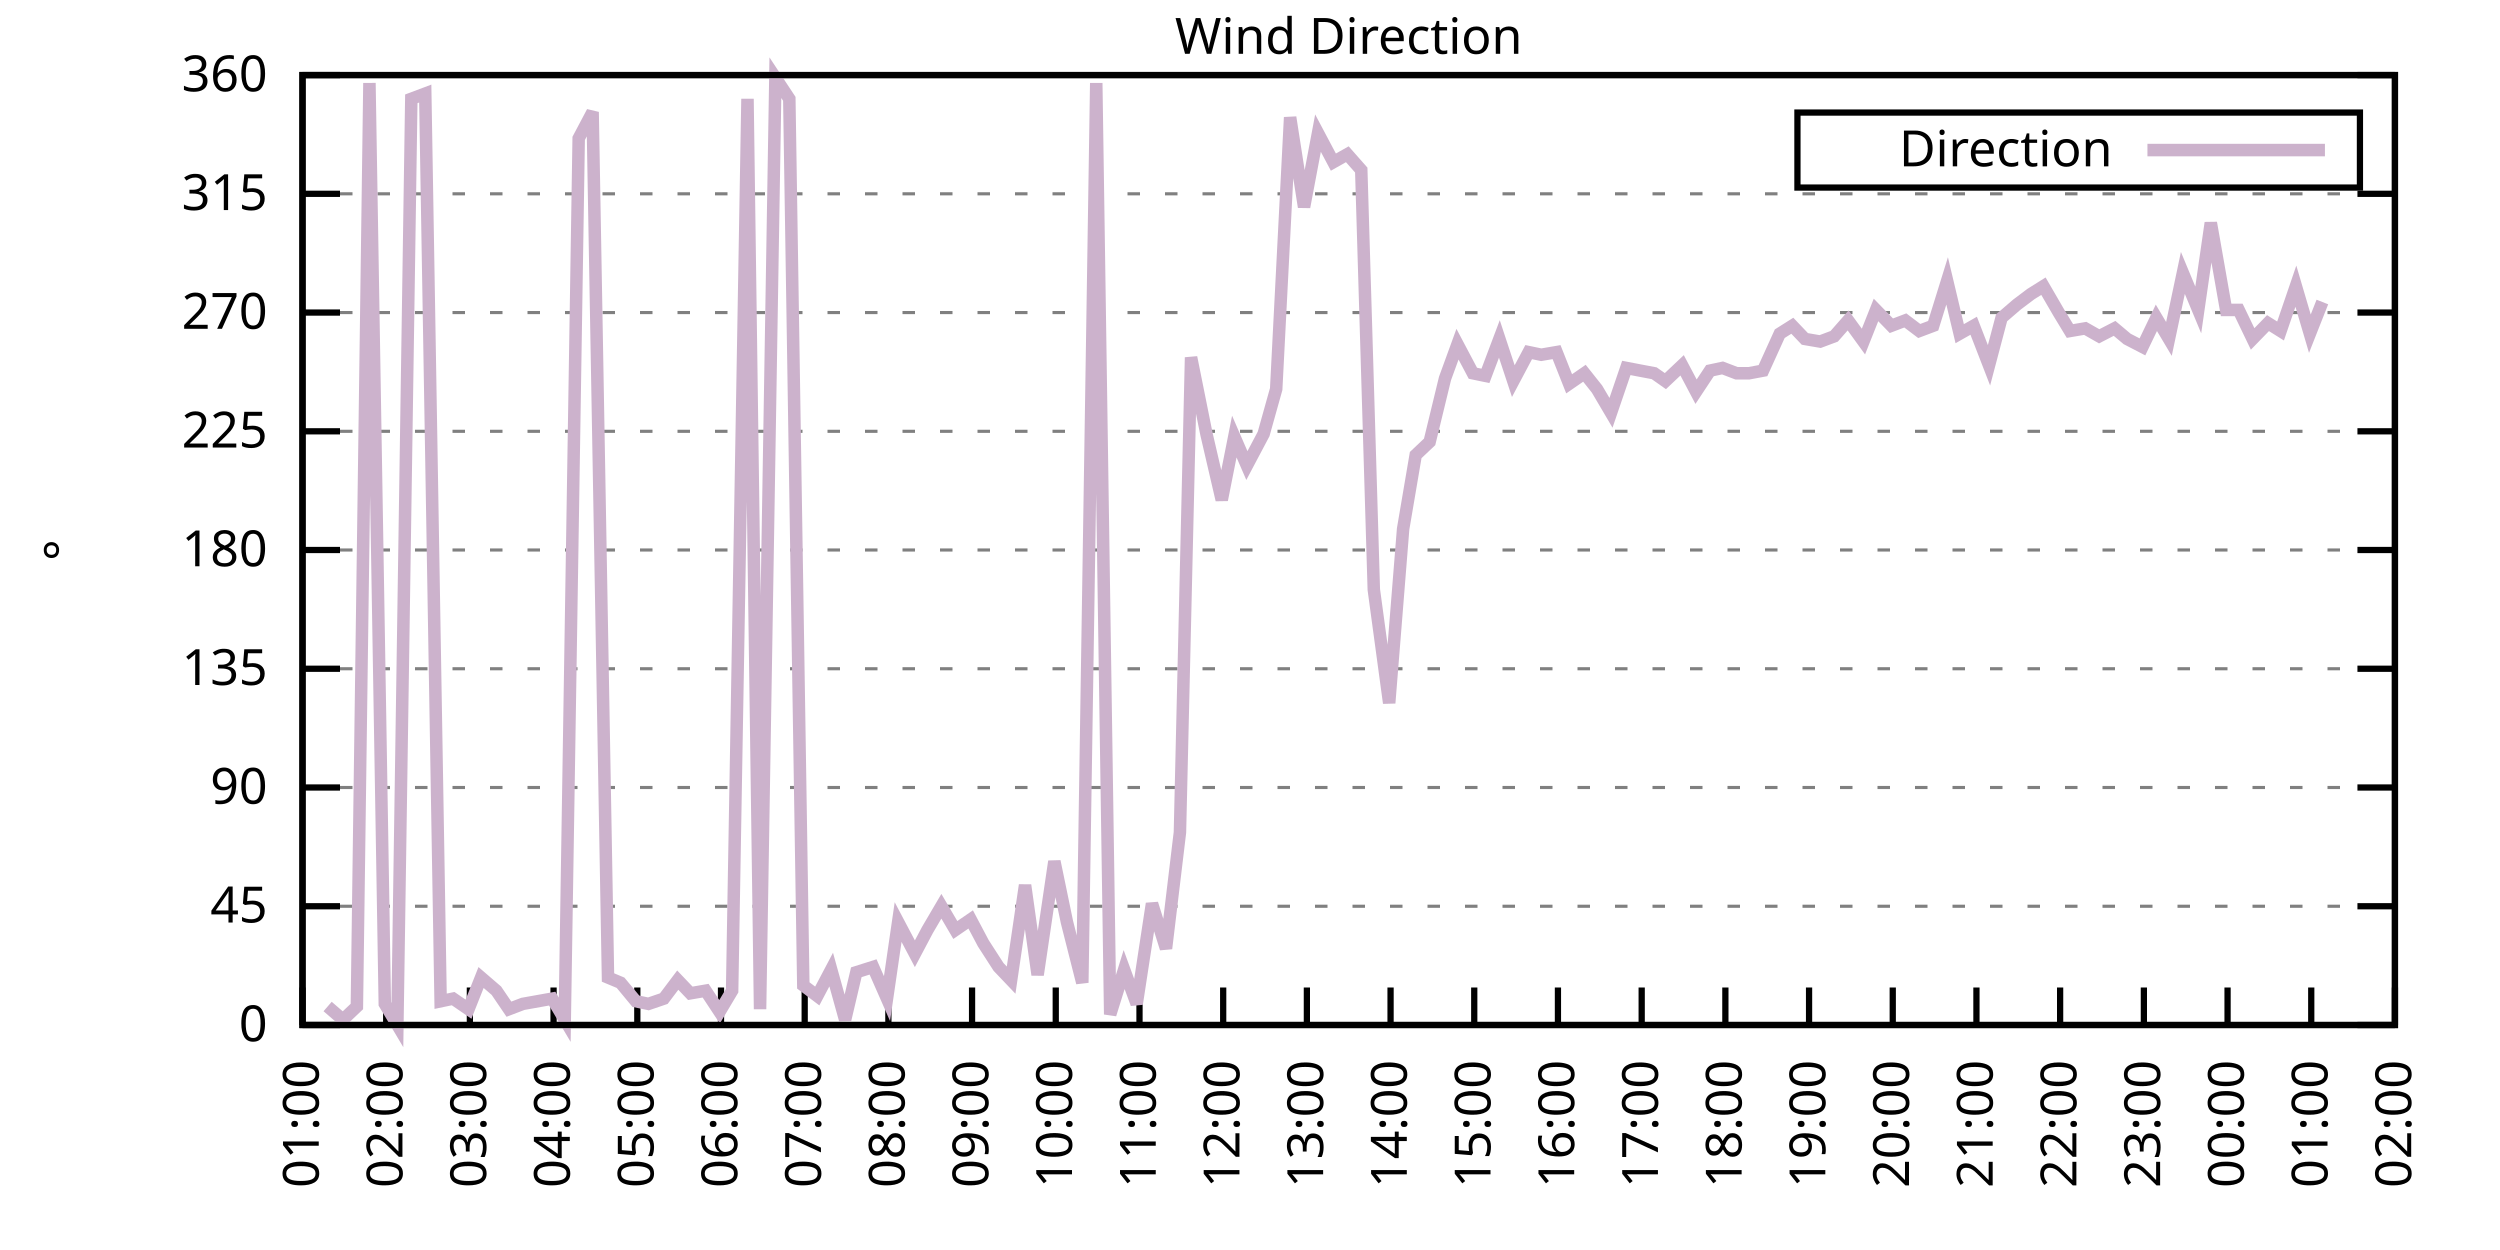
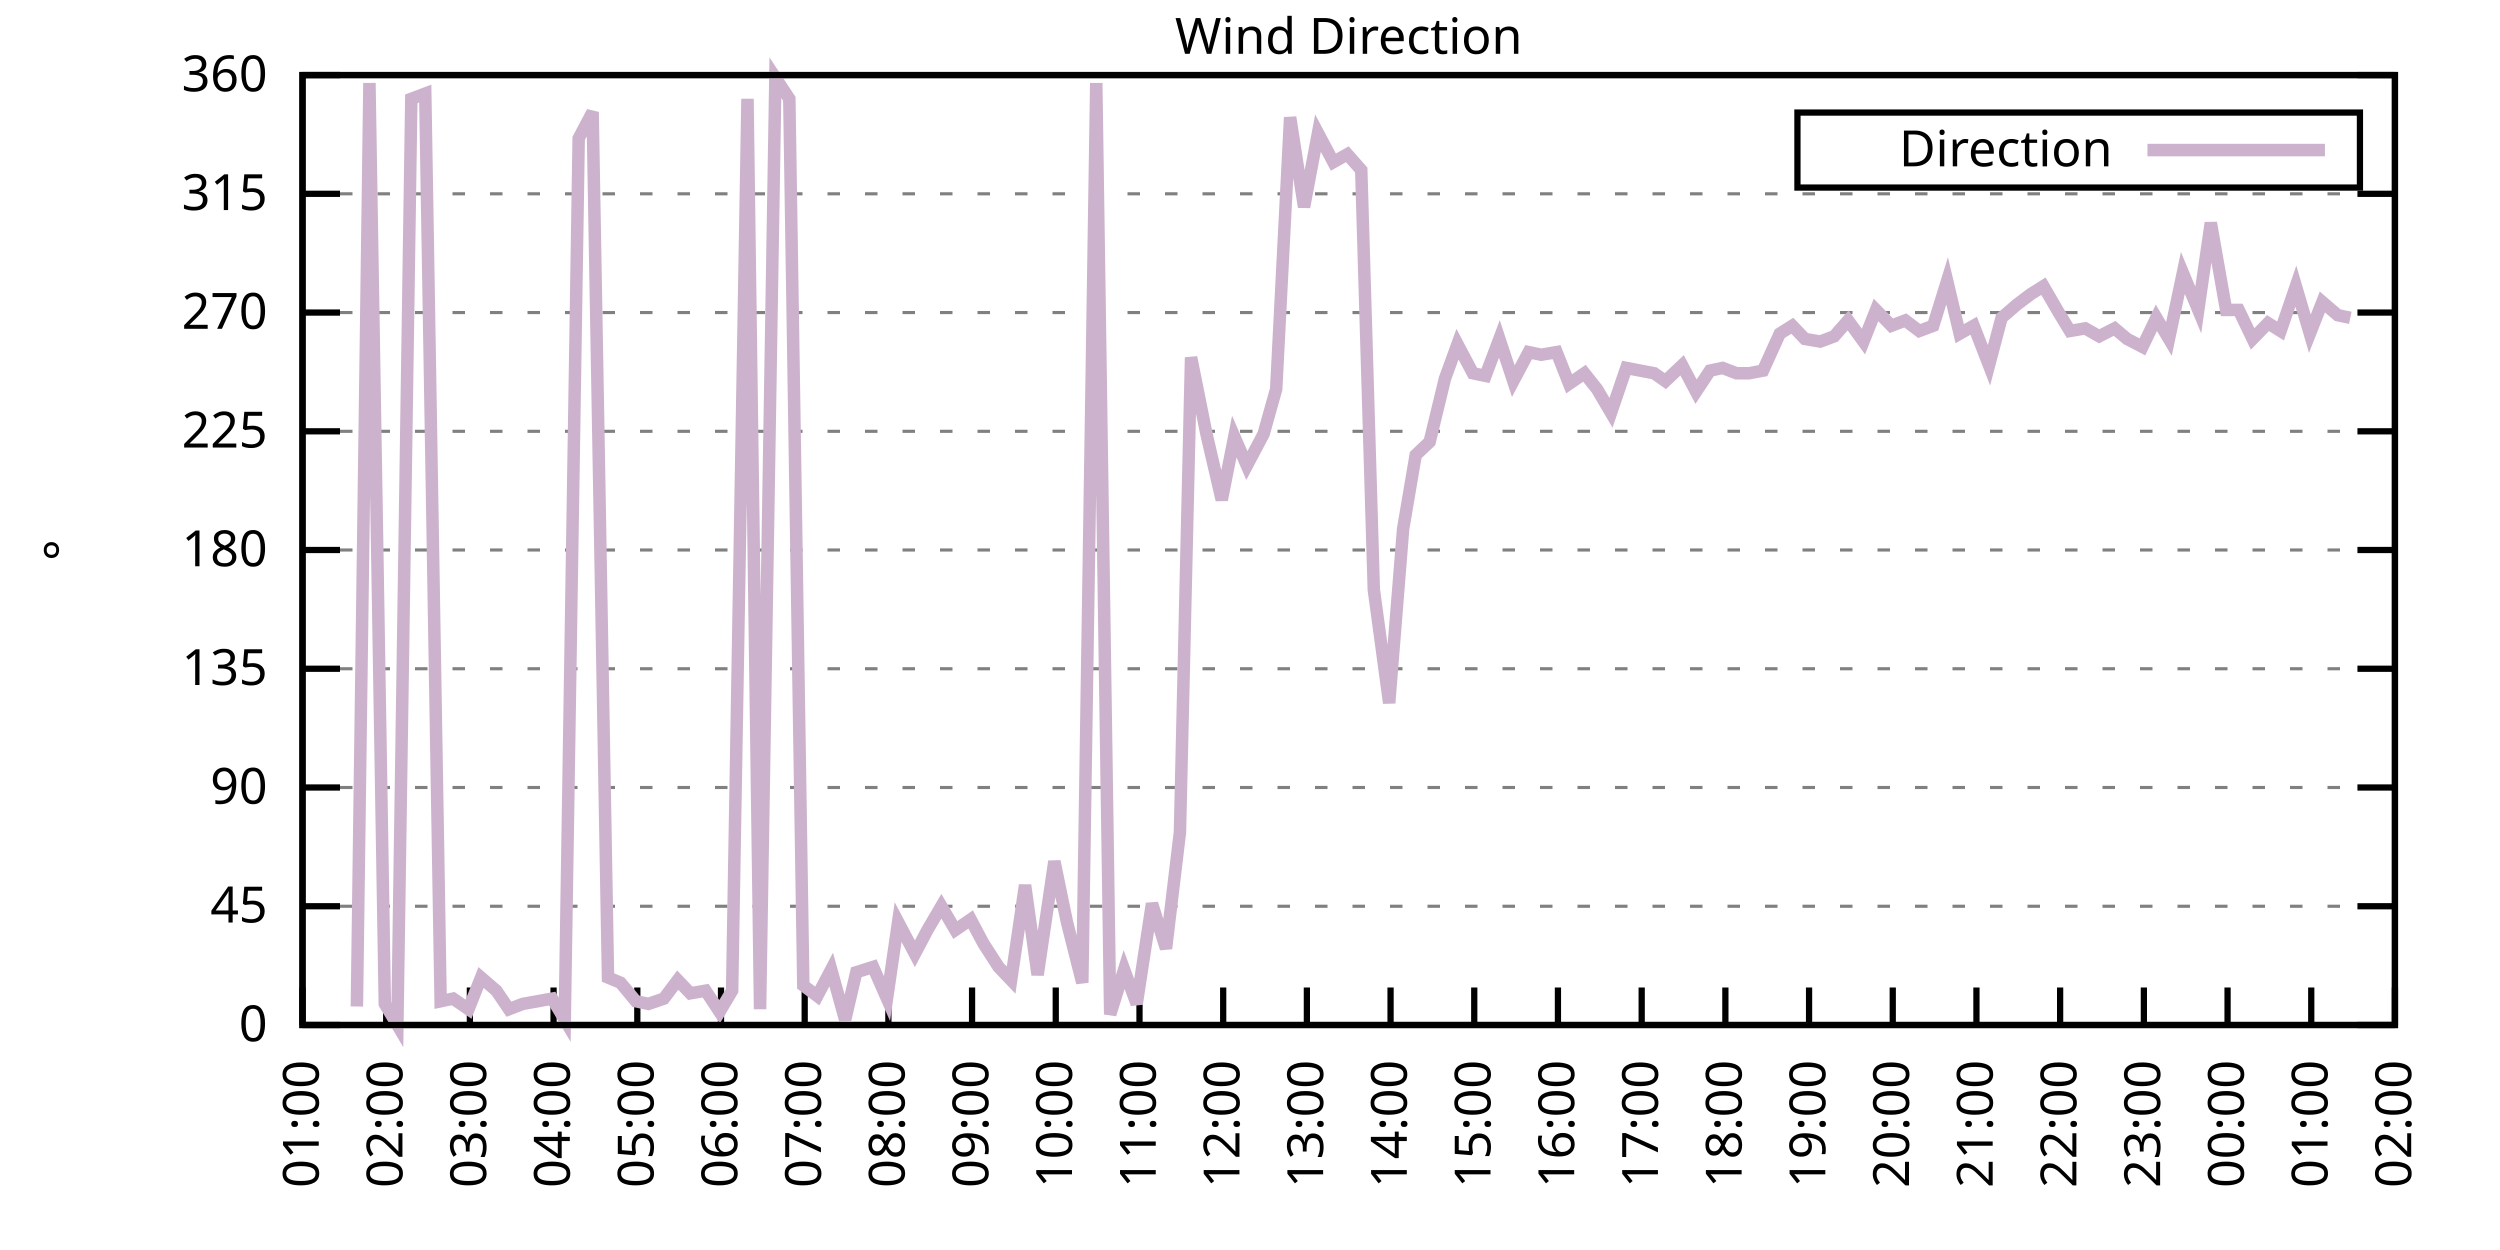
<svg xmlns="http://www.w3.org/2000/svg" xmlns:xlink="http://www.w3.org/1999/xlink" width="400" height="200" viewBox="0 0 400 200">
  <g id="gnuplot_canvas">
    <rect x="0" y="0" width="400" height="200" fill="none" />
    <defs>
      <circle id="gpDot" r="0.5" stroke-width="0.5" stroke="currentColor" />
      <path id="gpPt0" stroke-width="0.333" stroke="currentColor" d="M-1,0 h2 M0,-1 v2" />
      <path id="gpPt1" stroke-width="0.333" stroke="currentColor" d="M-1,-1 L1,1 M1,-1 L-1,1" />
      <path id="gpPt2" stroke-width="0.333" stroke="currentColor" d="M-1,0 L1,0 M0,-1 L0,1 M-1,-1 L1,1 M-1,1 L1,-1" />
      <rect id="gpPt3" stroke-width="0.333" stroke="currentColor" x="-1" y="-1" width="2" height="2" />
      <rect id="gpPt4" stroke-width="0.333" stroke="currentColor" fill="currentColor" x="-1" y="-1" width="2" height="2" />
      <circle id="gpPt5" stroke-width="0.333" stroke="currentColor" cx="0" cy="0" r="1" />
      <use xlink:href="#gpPt5" id="gpPt6" fill="currentColor" stroke="none" />
      <path id="gpPt7" stroke-width="0.333" stroke="currentColor" d="M0,-1.33 L-1.33,0.67 L1.33,0.67 z" />
      <use xlink:href="#gpPt7" id="gpPt8" fill="currentColor" stroke="none" />
      <use xlink:href="#gpPt7" id="gpPt9" stroke="currentColor" transform="rotate(180)" />
      <use xlink:href="#gpPt9" id="gpPt10" fill="currentColor" stroke="none" />
      <use xlink:href="#gpPt3" id="gpPt11" stroke="currentColor" transform="rotate(45)" />
      <use xlink:href="#gpPt11" id="gpPt12" fill="currentColor" stroke="none" />
      <path id="gpPt13" stroke-width="0.333" stroke="currentColor" d="M0,1.330 L1.265,0.411 L0.782,-1.067 L-0.782,-1.076 L-1.265,0.411 z" />
      <use xlink:href="#gpPt13" id="gpPt14" fill="currentColor" stroke="none" />
      <filter id="textbox" filterUnits="objectBoundingBox" x="0" y="0" height="1" width="1">
        <feFlood flood-color="white" flood-opacity="1" result="bgnd" />
        <feComposite in="SourceGraphic" in2="bgnd" operator="atop" />
      </filter>
      <filter id="greybox" filterUnits="objectBoundingBox" x="0" y="0" height="1" width="1">
        <feFlood flood-color="lightgrey" flood-opacity="1" result="grey" />
        <feComposite in="SourceGraphic" in2="grey" operator="atop" />
      </filter>
    </defs>
    <g fill="none" color="white" stroke="currentColor" stroke-width="1.00" stroke-linecap="butt" stroke-linejoin="miter">
</g>
    <g fill="none" color="black" stroke="currentColor" stroke-width="1.00" stroke-linecap="butt" stroke-linejoin="miter">
      <g stroke="none" shape-rendering="crispEdges">
        <polygon fill="rgb(255, 255, 255)" points="48.40,164.00 383.18,164.00 383.18,12.02 48.40,12.02 " />
      </g>
    </g>
    <g fill="none" color="black" stroke="currentColor" stroke-width="1.00" stroke-linecap="butt" stroke-linejoin="miter">
</g>
    <g fill="none" color="black" stroke="black" stroke-width="0.50" stroke-linecap="butt" stroke-linejoin="miter">
</g>
    <g fill="none" color="gray" stroke="currentColor" stroke-width="0.50" stroke-linecap="butt" stroke-linejoin="miter">
      <path stroke="gray" stroke-dasharray="2,4" class="gridline" d="M48.40,164.00 L383.19,164.00  " />
    </g>
    <g fill="none" color="gray" stroke="gray" stroke-width="1.00" stroke-linecap="butt" stroke-linejoin="miter">
</g>
    <g fill="none" color="black" stroke="currentColor" stroke-width="1.00" stroke-linecap="butt" stroke-linejoin="miter">
      <path stroke="black" d="M48.40,164.00 L54.40,164.00 M383.19,164.00 L377.19,164.00  " />
      <g transform="translate(42.80,166.60)" stroke="none" fill="black" font-family="Sans" font-size="8.00" text-anchor="end">
        <text>
          <tspan font-family="Sans"> 0</tspan>
        </text>
      </g>
    </g>
    <g fill="none" color="black" stroke="currentColor" stroke-width="1.00" stroke-linecap="butt" stroke-linejoin="miter">
</g>
    <g fill="none" color="black" stroke="black" stroke-width="0.50" stroke-linecap="butt" stroke-linejoin="miter">
</g>
    <g fill="none" color="gray" stroke="currentColor" stroke-width="0.50" stroke-linecap="butt" stroke-linejoin="miter">
      <path stroke="gray" stroke-dasharray="2,4" class="gridline" d="M48.40,145.00 L383.19,145.00  " />
    </g>
    <g fill="none" color="gray" stroke="gray" stroke-width="1.00" stroke-linecap="butt" stroke-linejoin="miter">
</g>
    <g fill="none" color="black" stroke="currentColor" stroke-width="1.00" stroke-linecap="butt" stroke-linejoin="miter">
      <path stroke="black" d="M48.40,145.00 L54.40,145.00 M383.19,145.00 L377.19,145.00  " />
      <g transform="translate(42.80,147.60)" stroke="none" fill="black" font-family="Sans" font-size="8.00" text-anchor="end">
        <text>
          <tspan font-family="Sans"> 45</tspan>
        </text>
      </g>
    </g>
    <g fill="none" color="black" stroke="currentColor" stroke-width="1.00" stroke-linecap="butt" stroke-linejoin="miter">
</g>
    <g fill="none" color="black" stroke="black" stroke-width="0.50" stroke-linecap="butt" stroke-linejoin="miter">
</g>
    <g fill="none" color="gray" stroke="currentColor" stroke-width="0.50" stroke-linecap="butt" stroke-linejoin="miter">
      <path stroke="gray" stroke-dasharray="2,4" class="gridline" d="M48.40,126.00 L383.19,126.00  " />
    </g>
    <g fill="none" color="gray" stroke="gray" stroke-width="1.00" stroke-linecap="butt" stroke-linejoin="miter">
</g>
    <g fill="none" color="black" stroke="currentColor" stroke-width="1.00" stroke-linecap="butt" stroke-linejoin="miter">
      <path stroke="black" d="M48.40,126.00 L54.40,126.00 M383.19,126.00 L377.19,126.00  " />
      <g transform="translate(42.80,128.60)" stroke="none" fill="black" font-family="Sans" font-size="8.00" text-anchor="end">
        <text>
          <tspan font-family="Sans"> 90</tspan>
        </text>
      </g>
    </g>
    <g fill="none" color="black" stroke="currentColor" stroke-width="1.00" stroke-linecap="butt" stroke-linejoin="miter">
</g>
    <g fill="none" color="black" stroke="black" stroke-width="0.50" stroke-linecap="butt" stroke-linejoin="miter">
</g>
    <g fill="none" color="gray" stroke="currentColor" stroke-width="0.50" stroke-linecap="butt" stroke-linejoin="miter">
      <path stroke="gray" stroke-dasharray="2,4" class="gridline" d="M48.40,107.00 L383.19,107.00  " />
    </g>
    <g fill="none" color="gray" stroke="gray" stroke-width="1.00" stroke-linecap="butt" stroke-linejoin="miter">
</g>
    <g fill="none" color="black" stroke="currentColor" stroke-width="1.00" stroke-linecap="butt" stroke-linejoin="miter">
      <path stroke="black" d="M48.40,107.00 L54.40,107.00 M383.19,107.00 L377.19,107.00  " />
      <g transform="translate(42.80,109.60)" stroke="none" fill="black" font-family="Sans" font-size="8.00" text-anchor="end">
        <text>
          <tspan font-family="Sans"> 135</tspan>
        </text>
      </g>
    </g>
    <g fill="none" color="black" stroke="currentColor" stroke-width="1.00" stroke-linecap="butt" stroke-linejoin="miter">
</g>
    <g fill="none" color="black" stroke="black" stroke-width="0.50" stroke-linecap="butt" stroke-linejoin="miter">
</g>
    <g fill="none" color="gray" stroke="currentColor" stroke-width="0.50" stroke-linecap="butt" stroke-linejoin="miter">
      <path stroke="gray" stroke-dasharray="2,4" class="gridline" d="M48.40,88.00 L383.19,88.00  " />
    </g>
    <g fill="none" color="gray" stroke="gray" stroke-width="1.00" stroke-linecap="butt" stroke-linejoin="miter">
</g>
    <g fill="none" color="black" stroke="currentColor" stroke-width="1.00" stroke-linecap="butt" stroke-linejoin="miter">
      <path stroke="black" d="M48.40,88.00 L54.40,88.00 M383.19,88.00 L377.19,88.00  " />
      <g transform="translate(42.80,90.60)" stroke="none" fill="black" font-family="Sans" font-size="8.00" text-anchor="end">
        <text>
          <tspan font-family="Sans"> 180</tspan>
        </text>
      </g>
    </g>
    <g fill="none" color="black" stroke="currentColor" stroke-width="1.00" stroke-linecap="butt" stroke-linejoin="miter">
</g>
    <g fill="none" color="black" stroke="black" stroke-width="0.50" stroke-linecap="butt" stroke-linejoin="miter">
</g>
    <g fill="none" color="gray" stroke="currentColor" stroke-width="0.50" stroke-linecap="butt" stroke-linejoin="miter">
      <path stroke="gray" stroke-dasharray="2,4" class="gridline" d="M48.40,69.01 L383.19,69.01  " />
    </g>
    <g fill="none" color="gray" stroke="gray" stroke-width="1.00" stroke-linecap="butt" stroke-linejoin="miter">
</g>
    <g fill="none" color="black" stroke="currentColor" stroke-width="1.00" stroke-linecap="butt" stroke-linejoin="miter">
      <path stroke="black" d="M48.40,69.01 L54.40,69.01 M383.19,69.01 L377.19,69.01  " />
      <g transform="translate(42.80,71.61)" stroke="none" fill="black" font-family="Sans" font-size="8.00" text-anchor="end">
        <text>
          <tspan font-family="Sans"> 225</tspan>
        </text>
      </g>
    </g>
    <g fill="none" color="black" stroke="currentColor" stroke-width="1.00" stroke-linecap="butt" stroke-linejoin="miter">
</g>
    <g fill="none" color="black" stroke="black" stroke-width="0.50" stroke-linecap="butt" stroke-linejoin="miter">
</g>
    <g fill="none" color="gray" stroke="currentColor" stroke-width="0.50" stroke-linecap="butt" stroke-linejoin="miter">
      <path stroke="gray" stroke-dasharray="2,4" class="gridline" d="M48.40,50.01 L383.19,50.01  " />
    </g>
    <g fill="none" color="gray" stroke="gray" stroke-width="1.00" stroke-linecap="butt" stroke-linejoin="miter">
</g>
    <g fill="none" color="black" stroke="currentColor" stroke-width="1.00" stroke-linecap="butt" stroke-linejoin="miter">
      <path stroke="black" d="M48.40,50.01 L54.40,50.01 M383.19,50.01 L377.19,50.01  " />
      <g transform="translate(42.80,52.61)" stroke="none" fill="black" font-family="Sans" font-size="8.00" text-anchor="end">
        <text>
          <tspan font-family="Sans"> 270</tspan>
        </text>
      </g>
    </g>
    <g fill="none" color="black" stroke="currentColor" stroke-width="1.00" stroke-linecap="butt" stroke-linejoin="miter">
</g>
    <g fill="none" color="black" stroke="black" stroke-width="0.50" stroke-linecap="butt" stroke-linejoin="miter">
</g>
    <g fill="none" color="gray" stroke="currentColor" stroke-width="0.50" stroke-linecap="butt" stroke-linejoin="miter">
      <path stroke="gray" stroke-dasharray="2,4" class="gridline" d="M48.40,31.01 L383.19,31.01  " />
    </g>
    <g fill="none" color="gray" stroke="gray" stroke-width="1.00" stroke-linecap="butt" stroke-linejoin="miter">
</g>
    <g fill="none" color="black" stroke="currentColor" stroke-width="1.00" stroke-linecap="butt" stroke-linejoin="miter">
      <path stroke="black" d="M48.40,31.01 L54.40,31.01 M383.19,31.01 L377.19,31.01  " />
      <g transform="translate(42.80,33.61)" stroke="none" fill="black" font-family="Sans" font-size="8.00" text-anchor="end">
        <text>
          <tspan font-family="Sans"> 315</tspan>
        </text>
      </g>
    </g>
    <g fill="none" color="black" stroke="currentColor" stroke-width="1.00" stroke-linecap="butt" stroke-linejoin="miter">
</g>
    <g fill="none" color="black" stroke="black" stroke-width="0.50" stroke-linecap="butt" stroke-linejoin="miter">
</g>
    <g fill="none" color="gray" stroke="currentColor" stroke-width="0.50" stroke-linecap="butt" stroke-linejoin="miter">
      <path stroke="gray" stroke-dasharray="2,4" class="gridline" d="M48.40,12.01 L383.19,12.01  " />
    </g>
    <g fill="none" color="gray" stroke="gray" stroke-width="1.00" stroke-linecap="butt" stroke-linejoin="miter">
</g>
    <g fill="none" color="black" stroke="currentColor" stroke-width="1.00" stroke-linecap="butt" stroke-linejoin="miter">
      <path stroke="black" d="M48.40,12.01 L54.40,12.01 M383.19,12.01 L377.19,12.01  " />
      <g transform="translate(42.80,14.61)" stroke="none" fill="black" font-family="Sans" font-size="8.00" text-anchor="end">
        <text>
          <tspan font-family="Sans"> 360</tspan>
        </text>
      </g>
    </g>
    <g fill="none" color="black" stroke="currentColor" stroke-width="1.00" stroke-linecap="butt" stroke-linejoin="miter">
      <path stroke="black" d="M48.40,164.00 L48.40,158.00  " />
      <g transform="translate(51.00,169.60) rotate(270.00)" stroke="none" fill="black" font-family="Sans" font-size="8.00" text-anchor="end">
        <text>
          <tspan font-family="Sans">01:00</tspan>
        </text>
      </g>
    </g>
    <g fill="none" color="black" stroke="currentColor" stroke-width="1.00" stroke-linecap="butt" stroke-linejoin="miter">
      <path stroke="black" d="M61.79,164.00 L61.79,158.00  " />
      <g transform="translate(64.39,169.60) rotate(270.00)" stroke="none" fill="black" font-family="Sans" font-size="8.00" text-anchor="end">
        <text>
          <tspan font-family="Sans">02:00</tspan>
        </text>
      </g>
    </g>
    <g fill="none" color="black" stroke="currentColor" stroke-width="1.00" stroke-linecap="butt" stroke-linejoin="miter">
      <path stroke="black" d="M75.18,164.00 L75.18,158.00  " />
      <g transform="translate(77.78,169.60) rotate(270.00)" stroke="none" fill="black" font-family="Sans" font-size="8.00" text-anchor="end">
        <text>
          <tspan font-family="Sans">03:00</tspan>
        </text>
      </g>
    </g>
    <g fill="none" color="black" stroke="currentColor" stroke-width="1.00" stroke-linecap="butt" stroke-linejoin="miter">
      <path stroke="black" d="M88.57,164.00 L88.57,158.00  " />
      <g transform="translate(91.17,169.60) rotate(270.00)" stroke="none" fill="black" font-family="Sans" font-size="8.00" text-anchor="end">
        <text>
          <tspan font-family="Sans">04:00</tspan>
        </text>
      </g>
    </g>
    <g fill="none" color="black" stroke="currentColor" stroke-width="1.00" stroke-linecap="butt" stroke-linejoin="miter">
      <path stroke="black" d="M101.97,164.00 L101.97,158.00  " />
      <g transform="translate(104.57,169.60) rotate(270.00)" stroke="none" fill="black" font-family="Sans" font-size="8.00" text-anchor="end">
        <text>
          <tspan font-family="Sans">05:00</tspan>
        </text>
      </g>
    </g>
    <g fill="none" color="black" stroke="currentColor" stroke-width="1.00" stroke-linecap="butt" stroke-linejoin="miter">
      <path stroke="black" d="M115.36,164.00 L115.36,158.00  " />
      <g transform="translate(117.96,169.60) rotate(270.00)" stroke="none" fill="black" font-family="Sans" font-size="8.00" text-anchor="end">
        <text>
          <tspan font-family="Sans">06:00</tspan>
        </text>
      </g>
    </g>
    <g fill="none" color="black" stroke="currentColor" stroke-width="1.00" stroke-linecap="butt" stroke-linejoin="miter">
      <path stroke="black" d="M128.75,164.00 L128.75,158.00  " />
      <g transform="translate(131.35,169.60) rotate(270.00)" stroke="none" fill="black" font-family="Sans" font-size="8.00" text-anchor="end">
        <text>
          <tspan font-family="Sans">07:00</tspan>
        </text>
      </g>
    </g>
    <g fill="none" color="black" stroke="currentColor" stroke-width="1.00" stroke-linecap="butt" stroke-linejoin="miter">
      <path stroke="black" d="M142.14,164.00 L142.14,158.00  " />
      <g transform="translate(144.74,169.60) rotate(270.00)" stroke="none" fill="black" font-family="Sans" font-size="8.00" text-anchor="end">
        <text>
          <tspan font-family="Sans">08:00</tspan>
        </text>
      </g>
    </g>
    <g fill="none" color="black" stroke="currentColor" stroke-width="1.00" stroke-linecap="butt" stroke-linejoin="miter">
      <path stroke="black" d="M155.53,164.00 L155.53,158.00  " />
      <g transform="translate(158.13,169.60) rotate(270.00)" stroke="none" fill="black" font-family="Sans" font-size="8.00" text-anchor="end">
        <text>
          <tspan font-family="Sans">09:00</tspan>
        </text>
      </g>
    </g>
    <g fill="none" color="black" stroke="currentColor" stroke-width="1.00" stroke-linecap="butt" stroke-linejoin="miter">
      <path stroke="black" d="M168.92,164.00 L168.92,158.00  " />
      <g transform="translate(171.52,169.60) rotate(270.00)" stroke="none" fill="black" font-family="Sans" font-size="8.00" text-anchor="end">
        <text>
          <tspan font-family="Sans">10:00</tspan>
        </text>
      </g>
    </g>
    <g fill="none" color="black" stroke="currentColor" stroke-width="1.00" stroke-linecap="butt" stroke-linejoin="miter">
      <path stroke="black" d="M182.32,164.00 L182.32,158.00  " />
      <g transform="translate(184.92,169.60) rotate(270.00)" stroke="none" fill="black" font-family="Sans" font-size="8.00" text-anchor="end">
        <text>
          <tspan font-family="Sans">11:00</tspan>
        </text>
      </g>
    </g>
    <g fill="none" color="black" stroke="currentColor" stroke-width="1.00" stroke-linecap="butt" stroke-linejoin="miter">
      <path stroke="black" d="M195.71,164.00 L195.71,158.00  " />
      <g transform="translate(198.31,169.60) rotate(270.00)" stroke="none" fill="black" font-family="Sans" font-size="8.00" text-anchor="end">
        <text>
          <tspan font-family="Sans">12:00</tspan>
        </text>
      </g>
    </g>
    <g fill="none" color="black" stroke="currentColor" stroke-width="1.00" stroke-linecap="butt" stroke-linejoin="miter">
      <path stroke="black" d="M209.10,164.00 L209.10,158.00  " />
      <g transform="translate(211.70,169.60) rotate(270.00)" stroke="none" fill="black" font-family="Sans" font-size="8.00" text-anchor="end">
        <text>
          <tspan font-family="Sans">13:00</tspan>
        </text>
      </g>
    </g>
    <g fill="none" color="black" stroke="currentColor" stroke-width="1.00" stroke-linecap="butt" stroke-linejoin="miter">
      <path stroke="black" d="M222.49,164.00 L222.49,158.00  " />
      <g transform="translate(225.09,169.60) rotate(270.00)" stroke="none" fill="black" font-family="Sans" font-size="8.00" text-anchor="end">
        <text>
          <tspan font-family="Sans">14:00</tspan>
        </text>
      </g>
    </g>
    <g fill="none" color="black" stroke="currentColor" stroke-width="1.00" stroke-linecap="butt" stroke-linejoin="miter">
      <path stroke="black" d="M235.88,164.00 L235.88,158.00  " />
      <g transform="translate(238.48,169.60) rotate(270.00)" stroke="none" fill="black" font-family="Sans" font-size="8.00" text-anchor="end">
        <text>
          <tspan font-family="Sans">15:00</tspan>
        </text>
      </g>
    </g>
    <g fill="none" color="black" stroke="currentColor" stroke-width="1.00" stroke-linecap="butt" stroke-linejoin="miter">
      <path stroke="black" d="M249.27,164.00 L249.27,158.00  " />
      <g transform="translate(251.87,169.60) rotate(270.00)" stroke="none" fill="black" font-family="Sans" font-size="8.00" text-anchor="end">
        <text>
          <tspan font-family="Sans">16:00</tspan>
        </text>
      </g>
    </g>
    <g fill="none" color="black" stroke="currentColor" stroke-width="1.00" stroke-linecap="butt" stroke-linejoin="miter">
      <path stroke="black" d="M262.67,164.00 L262.67,158.00  " />
      <g transform="translate(265.27,169.60) rotate(270.00)" stroke="none" fill="black" font-family="Sans" font-size="8.00" text-anchor="end">
        <text>
          <tspan font-family="Sans">17:00</tspan>
        </text>
      </g>
    </g>
    <g fill="none" color="black" stroke="currentColor" stroke-width="1.00" stroke-linecap="butt" stroke-linejoin="miter">
      <path stroke="black" d="M276.06,164.00 L276.06,158.00  " />
      <g transform="translate(278.66,169.60) rotate(270.00)" stroke="none" fill="black" font-family="Sans" font-size="8.00" text-anchor="end">
        <text>
          <tspan font-family="Sans">18:00</tspan>
        </text>
      </g>
    </g>
    <g fill="none" color="black" stroke="currentColor" stroke-width="1.00" stroke-linecap="butt" stroke-linejoin="miter">
      <path stroke="black" d="M289.45,164.00 L289.45,158.00  " />
      <g transform="translate(292.05,169.60) rotate(270.00)" stroke="none" fill="black" font-family="Sans" font-size="8.00" text-anchor="end">
        <text>
          <tspan font-family="Sans">19:00</tspan>
        </text>
      </g>
    </g>
    <g fill="none" color="black" stroke="currentColor" stroke-width="1.00" stroke-linecap="butt" stroke-linejoin="miter">
      <path stroke="black" d="M302.84,164.00 L302.84,158.00  " />
      <g transform="translate(305.44,169.60) rotate(270.00)" stroke="none" fill="black" font-family="Sans" font-size="8.00" text-anchor="end">
        <text>
          <tspan font-family="Sans">20:00</tspan>
        </text>
      </g>
    </g>
    <g fill="none" color="black" stroke="currentColor" stroke-width="1.00" stroke-linecap="butt" stroke-linejoin="miter">
      <path stroke="black" d="M316.23,164.00 L316.23,158.00  " />
      <g transform="translate(318.83,169.60) rotate(270.00)" stroke="none" fill="black" font-family="Sans" font-size="8.00" text-anchor="end">
        <text>
          <tspan font-family="Sans">21:00</tspan>
        </text>
      </g>
    </g>
    <g fill="none" color="black" stroke="currentColor" stroke-width="1.00" stroke-linecap="butt" stroke-linejoin="miter">
      <path stroke="black" d="M329.62,164.00 L329.62,158.00  " />
      <g transform="translate(332.22,169.60) rotate(270.00)" stroke="none" fill="black" font-family="Sans" font-size="8.00" text-anchor="end">
        <text>
          <tspan font-family="Sans">22:00</tspan>
        </text>
      </g>
    </g>
    <g fill="none" color="black" stroke="currentColor" stroke-width="1.00" stroke-linecap="butt" stroke-linejoin="miter">
      <path stroke="black" d="M343.02,164.00 L343.02,158.00  " />
      <g transform="translate(345.62,169.60) rotate(270.00)" stroke="none" fill="black" font-family="Sans" font-size="8.00" text-anchor="end">
        <text>
          <tspan font-family="Sans">23:00</tspan>
        </text>
      </g>
    </g>
    <g fill="none" color="black" stroke="currentColor" stroke-width="1.00" stroke-linecap="butt" stroke-linejoin="miter">
      <path stroke="black" d="M356.41,164.00 L356.41,158.00  " />
      <g transform="translate(359.01,169.60) rotate(270.00)" stroke="none" fill="black" font-family="Sans" font-size="8.00" text-anchor="end">
        <text>
          <tspan font-family="Sans">00:00</tspan>
        </text>
      </g>
    </g>
    <g fill="none" color="black" stroke="currentColor" stroke-width="1.00" stroke-linecap="butt" stroke-linejoin="miter">
      <path stroke="black" d="M369.80,164.00 L369.80,158.00  " />
      <g transform="translate(372.40,169.60) rotate(270.00)" stroke="none" fill="black" font-family="Sans" font-size="8.00" text-anchor="end">
        <text>
          <tspan font-family="Sans">01:00</tspan>
        </text>
      </g>
    </g>
    <g fill="none" color="black" stroke="currentColor" stroke-width="1.00" stroke-linecap="butt" stroke-linejoin="miter">
      <path stroke="black" d="M383.19,164.00 L383.19,158.00  " />
      <g transform="translate(385.79,169.60) rotate(270.00)" stroke="none" fill="black" font-family="Sans" font-size="8.00" text-anchor="end">
        <text>
          <tspan font-family="Sans">02:00</tspan>
        </text>
      </g>
    </g>
    <g fill="none" color="black" stroke="currentColor" stroke-width="1.00" stroke-linecap="butt" stroke-linejoin="miter">
</g>
    <g fill="none" color="black" stroke="currentColor" stroke-width="1.00" stroke-linecap="butt" stroke-linejoin="miter">
      <path stroke="black" d="M48.40,12.01 L48.40,164.00 L383.19,164.00 L383.19,12.01 L48.40,12.01 Z  " />
    </g>
    <g fill="none" color="black" stroke="currentColor" stroke-width="1.00" stroke-linecap="butt" stroke-linejoin="miter">
</g>
    <g fill="none" color="black" stroke="currentColor" stroke-width="1.00" stroke-linecap="butt" stroke-linejoin="miter">
      <path stroke="black" d="M287.59,30.01 L287.59,18.01 L377.59,18.01 L377.59,30.01 L287.59,30.01 Z  " />
    </g>
    <g id="Wind_direction_plot_1">
      <g fill="none" color="white" stroke="black" stroke-width="2.00" stroke-linecap="butt" stroke-linejoin="miter">
</g>
      <g fill="none" color="black" stroke="currentColor" stroke-width="2.00" stroke-linecap="butt" stroke-linejoin="miter">
        <g transform="translate(337.99,26.61)" stroke="none" fill="black" font-family="Sans" font-size="8.00" text-anchor="end">
          <text>
            <tspan font-family="Sans">Direction</tspan>
          </text>
        </g>
      </g>
      <g fill="none" color="black" stroke="currentColor" stroke-width="2.00" stroke-linecap="butt" stroke-linejoin="miter">
-         <path stroke="rgb(204, 178, 204)" d="M343.59,24.01 L371.99,24.01 M52.42,161.04 L54.87,163.16 L57.10,161.04 L59.11,13.28 L61.57,160.62 L63.58,164.00   L65.81,15.81 L68.04,14.97 L70.50,160.20 L72.50,159.78 L74.96,161.47 L76.97,156.40 L79.42,158.51 L81.43,161.47   L83.66,160.62 L88.35,159.78 L90.36,163.16 L92.59,22.14 L94.82,17.92 L97.28,156.40 L99.29,157.24 L101.74,160.20   L103.75,160.62 L106.21,159.78 L108.44,156.82 L110.45,158.93 L112.90,158.51 L115.13,161.89 L117.14,158.51 L119.60,15.81   L121.61,161.47 L124.06,12.43 L126.29,15.81 L128.53,157.67 L130.76,159.36 L132.99,155.13 L135.22,163.16 L137.01,155.56   L139.69,154.71 L141.92,159.78 L143.70,147.53 L146.38,152.60 L148.39,148.80 L150.62,145.00 L152.85,148.80 L155.31,147.11   L157.32,150.91 L159.77,154.71 L161.78,156.82 L164.01,141.62 L166.02,155.98 L168.70,137.82 L170.71,147.53 L173.17,157.24   L175.40,13.28 L177.63,162.31 L179.86,155.13 L181.87,160.62 L184.32,144.58 L186.56,151.76 L188.79,133.18 L190.57,57.18   L193.03,69.43 L195.48,79.98 L197.49,69.85 L199.50,74.49 L202.18,69.43 L204.19,62.25 L206.42,18.77 L208.65,33.12   L210.88,21.30 L213.34,25.94 L215.57,24.68 L217.80,27.21 L219.81,94.34 L222.27,112.49 L224.50,84.63 L226.51,72.81   L228.74,70.70 L231.20,60.56 L233.20,55.07 L235.66,59.72 L237.67,60.14 L239.90,54.23 L242.13,60.98 L244.59,56.34   L246.60,56.76 L249.05,56.34 L251.06,61.41 L253.51,59.72 L255.52,62.25 L257.76,66.05 L260.21,58.87 L262.44,59.30   L264.67,59.72 L266.46,60.98 L269.14,58.45 L271.37,62.67 L273.60,59.30 L275.61,58.87 L277.84,59.72 L279.85,59.72   L282.08,59.30 L284.76,53.39 L286.77,52.12 L288.78,54.23 L291.23,54.65 L293.47,53.81 L295.70,51.27 L298.15,54.65   L300.16,49.59 L302.62,52.12 L304.85,51.27 L307.08,52.96 L309.31,52.12 L311.54,44.94 L313.55,53.39 L315.79,52.12   L318.24,58.45 L320.25,50.85 L322.70,48.74 L324.94,47.05 L326.95,45.79 L329.40,50.01 L331.19,52.96 L333.64,52.54   L335.87,53.81 L338.33,52.54 L340.34,54.23 L342.79,55.50 L345.02,50.85 L347.03,54.23 L349.26,43.67 L351.72,49.59   L353.73,35.65 L356.18,49.59 L358.19,49.59 L360.42,54.23 L362.88,51.70 L364.89,52.96 L367.34,45.79 L369.58,53.39   L371.58,48.32  " />
+         <path stroke="rgb(204, 178, 204)" d="M343.59,24.01 L371.99,24.01 M57.10,161.04 L59.11,13.28 L61.57,160.62 L63.58,164.00 L65.81,15.81 L68.04,14.97   L70.50,160.20 L72.50,159.78 L74.96,161.47 L76.97,156.40 L79.42,158.51 L81.43,161.47 L83.66,160.62 L88.35,159.78   L90.36,163.16 L92.59,22.14 L94.82,17.92 L97.28,156.40 L99.29,157.24 L101.74,160.20 L103.75,160.62 L106.21,159.78   L108.44,156.82 L110.45,158.93 L112.90,158.51 L115.13,161.89 L117.14,158.51 L119.60,15.81 L121.61,161.47 L124.06,12.43   L126.29,15.81 L128.53,157.67 L130.76,159.36 L132.99,155.13 L135.22,163.16 L137.01,155.56 L139.69,154.71 L141.92,159.78   L143.70,147.53 L146.38,152.60 L148.39,148.80 L150.62,145.00 L152.85,148.80 L155.31,147.11 L157.32,150.91 L159.77,154.71   L161.78,156.82 L164.01,141.62 L166.02,155.98 L168.70,137.82 L170.71,147.53 L173.17,157.24 L175.40,13.28 L177.63,162.31   L179.86,155.13 L181.87,160.62 L184.32,144.58 L186.56,151.76 L188.79,133.18 L190.57,57.18 L193.03,69.43 L195.48,79.98   L197.49,69.85 L199.50,74.49 L202.18,69.43 L204.19,62.25 L206.42,18.77 L208.65,33.12 L210.88,21.30 L213.34,25.94   L215.57,24.68 L217.80,27.21 L219.81,94.34 L222.27,112.49 L224.50,84.63 L226.51,72.81 L228.74,70.70 L231.20,60.56   L233.20,55.07 L235.66,59.72 L237.67,60.14 L239.90,54.23 L242.13,60.98 L244.59,56.34 L246.60,56.76 L249.05,56.34   L251.06,61.41 L253.51,59.72 L255.52,62.25 L257.76,66.05 L260.21,58.87 L262.44,59.30 L264.67,59.72 L266.46,60.98   L269.14,58.45 L271.37,62.67 L273.60,59.30 L275.61,58.87 L277.84,59.72 L279.85,59.72 L282.08,59.30 L284.76,53.39   L286.77,52.12 L288.78,54.23 L291.23,54.65 L293.47,53.81 L295.70,51.27 L298.15,54.65 L300.16,49.59 L302.62,52.12   L304.85,51.27 L307.08,52.96 L309.31,52.12 L311.54,44.94 L313.55,53.39 L315.79,52.12 L318.24,58.45 L320.25,50.85   L322.70,48.74 L324.94,47.05 L326.95,45.79 L329.40,50.01 L331.19,52.96 L333.64,52.54 L335.87,53.81 L338.33,52.54   L340.34,54.23 L342.79,55.50 L345.02,50.85 L347.03,54.23 L349.26,43.67 L351.72,49.59 L353.73,35.65 L356.18,49.59   L358.19,49.59 L360.42,54.23 L362.88,51.70 L364.89,52.96 L367.34,45.79 L369.58,53.39 L371.58,48.32 L374.04,50.43   L376.05,50.85  " />
      </g>
    </g>
    <g fill="none" color="black" stroke="currentColor" stroke-width="2.00" stroke-linecap="butt" stroke-linejoin="miter">
</g>
    <g fill="none" color="black" stroke="black" stroke-width="1.00" stroke-linecap="butt" stroke-linejoin="miter">
</g>
    <g fill="none" color="black" stroke="currentColor" stroke-width="1.00" stroke-linecap="butt" stroke-linejoin="miter">
      <path stroke="black" d="M48.40,12.01 L48.40,164.00 L383.19,164.00 L383.19,12.01 L48.40,12.01 Z  " />
      <g transform="translate(12.80,88.01) rotate(270.00)" stroke="none" fill="black" font-family="Sans" font-size="8.00" text-anchor="middle">
        <text>
          <tspan font-family="Sans">°</tspan>
        </text>
      </g>
    </g>
    <g fill="none" color="black" stroke="currentColor" stroke-width="1.00" stroke-linecap="butt" stroke-linejoin="miter">
</g>
    <g fill="none" color="black" stroke="currentColor" stroke-width="1.00" stroke-linecap="butt" stroke-linejoin="miter">
      <g transform="translate(215.79,8.61)" stroke="none" fill="black" font-family="Sans" font-size="8.00" text-anchor="middle">
        <text>
          <tspan font-family="Sans">Wind Direction</tspan>
        </text>
      </g>
    </g>
    <g fill="none" color="black" stroke="currentColor" stroke-width="1.00" stroke-linecap="butt" stroke-linejoin="miter">
</g>
  </g>
</svg>
